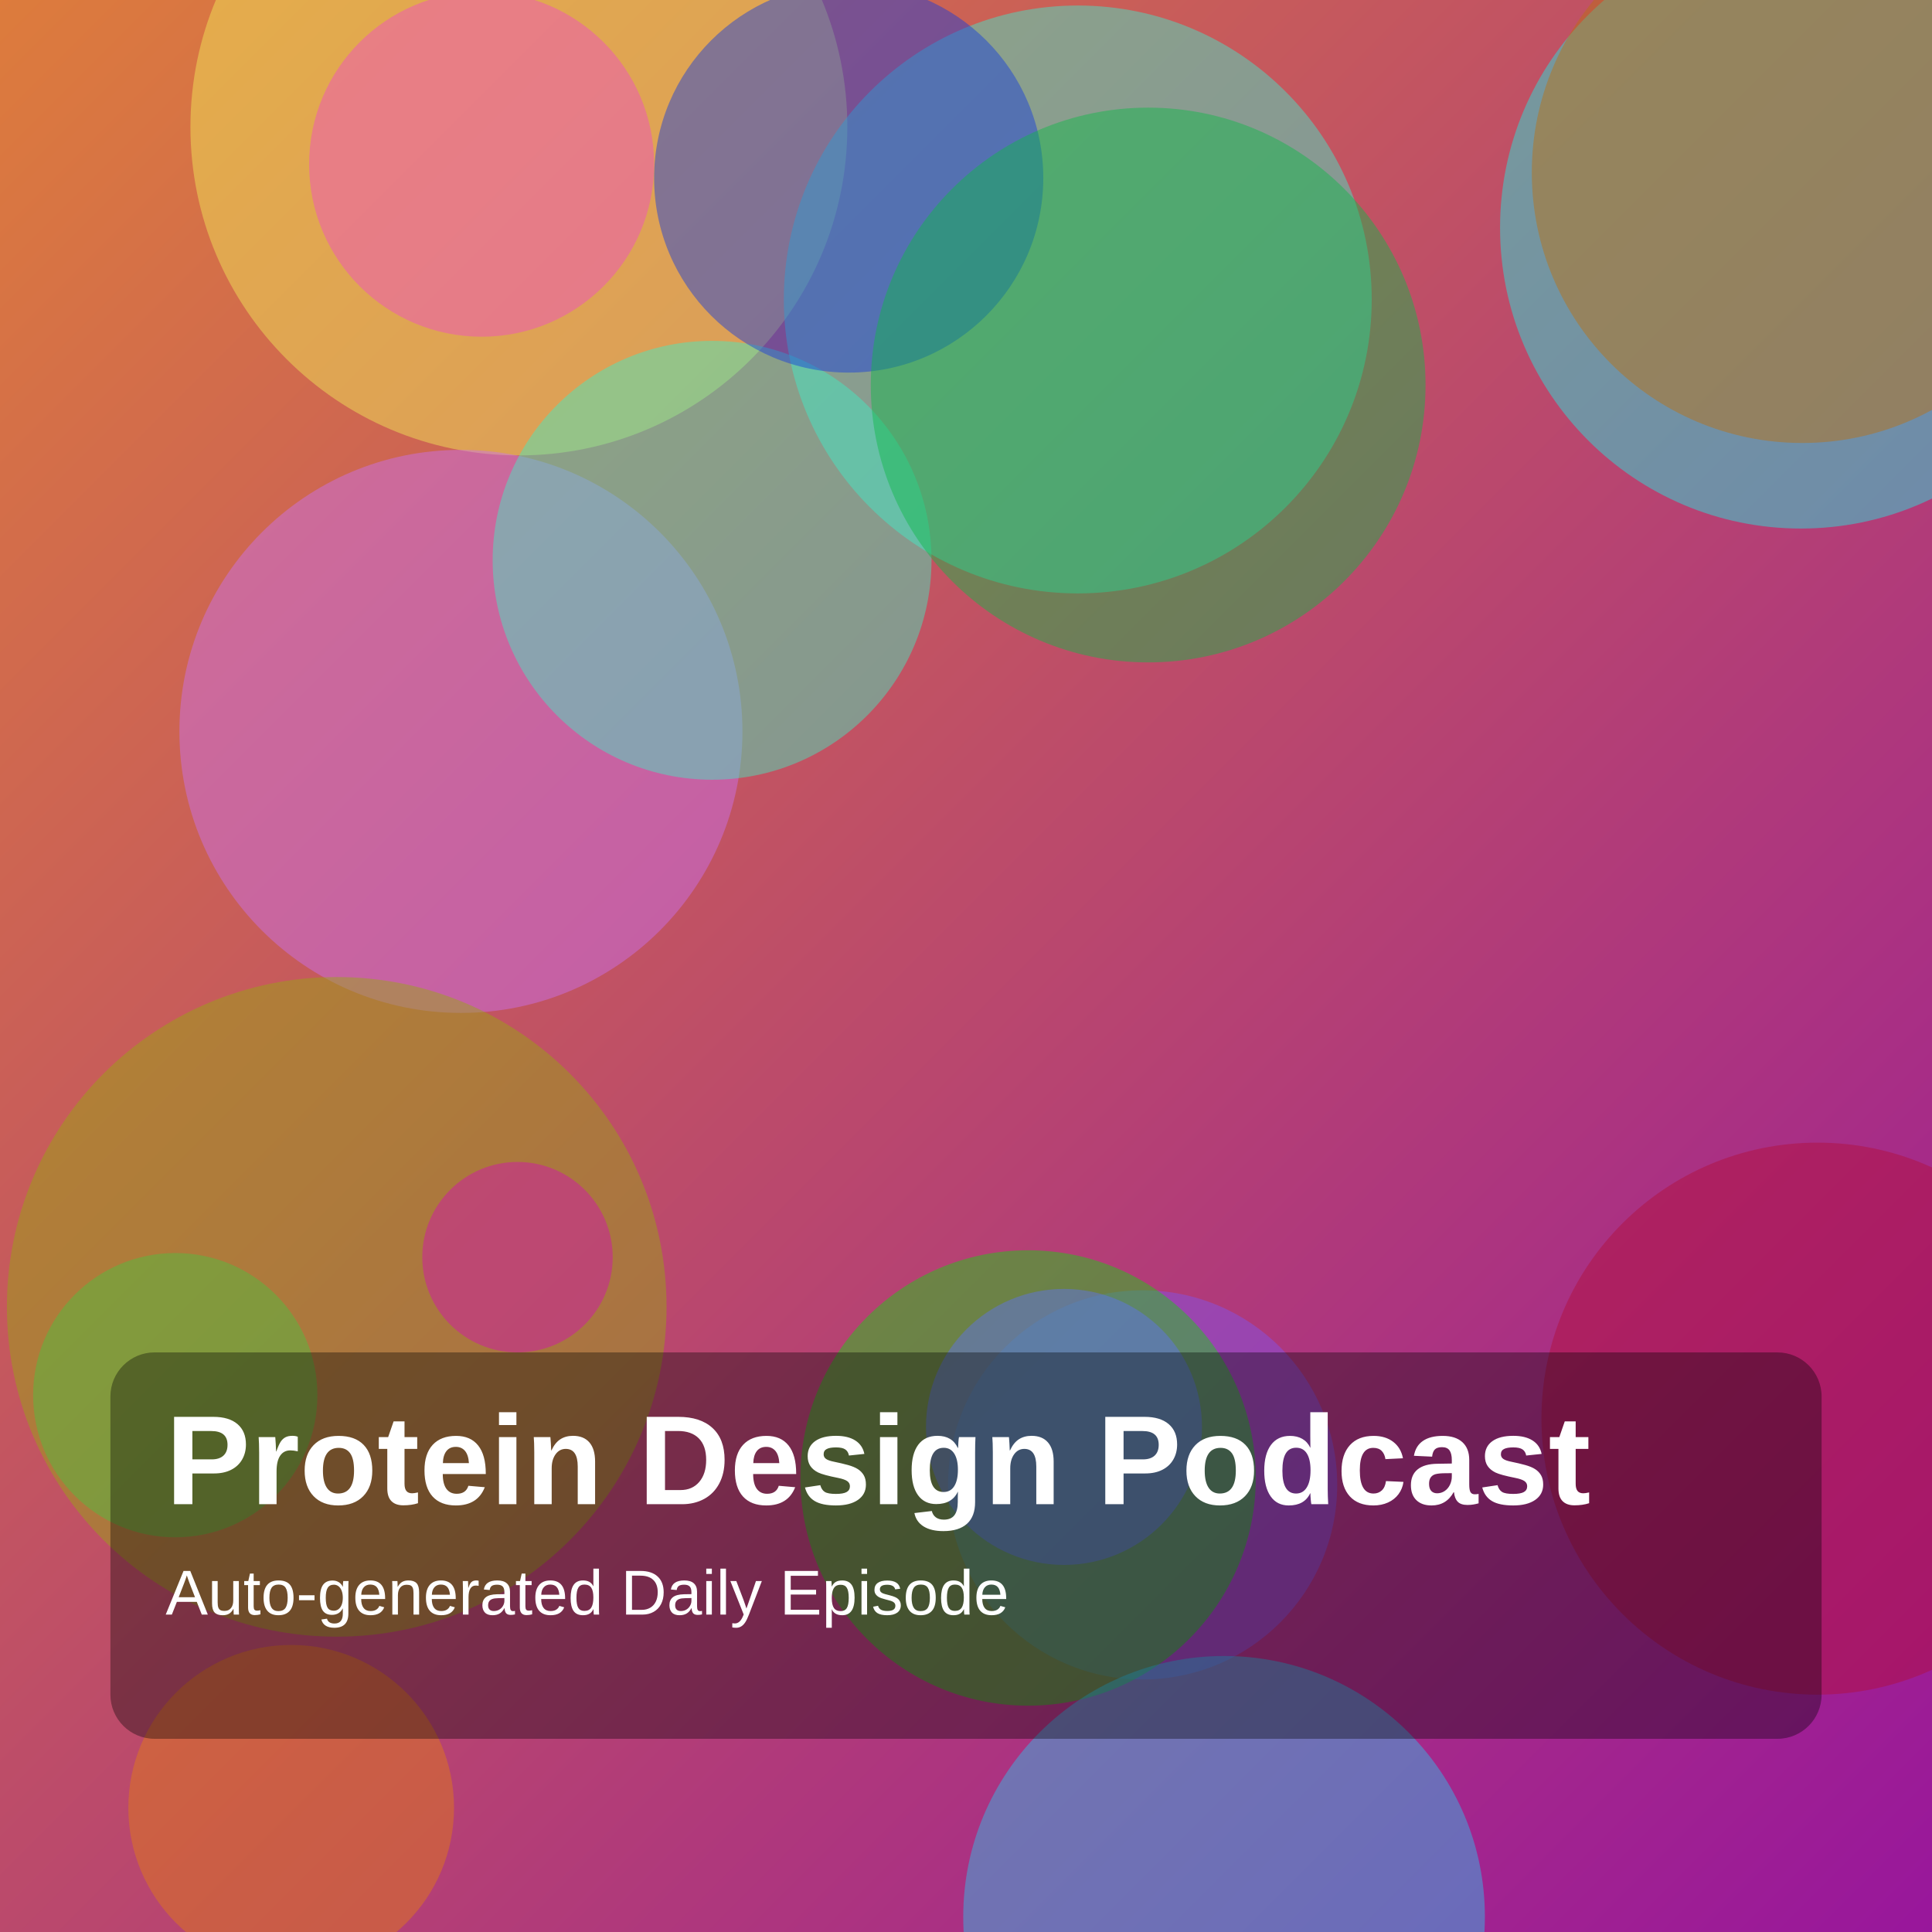
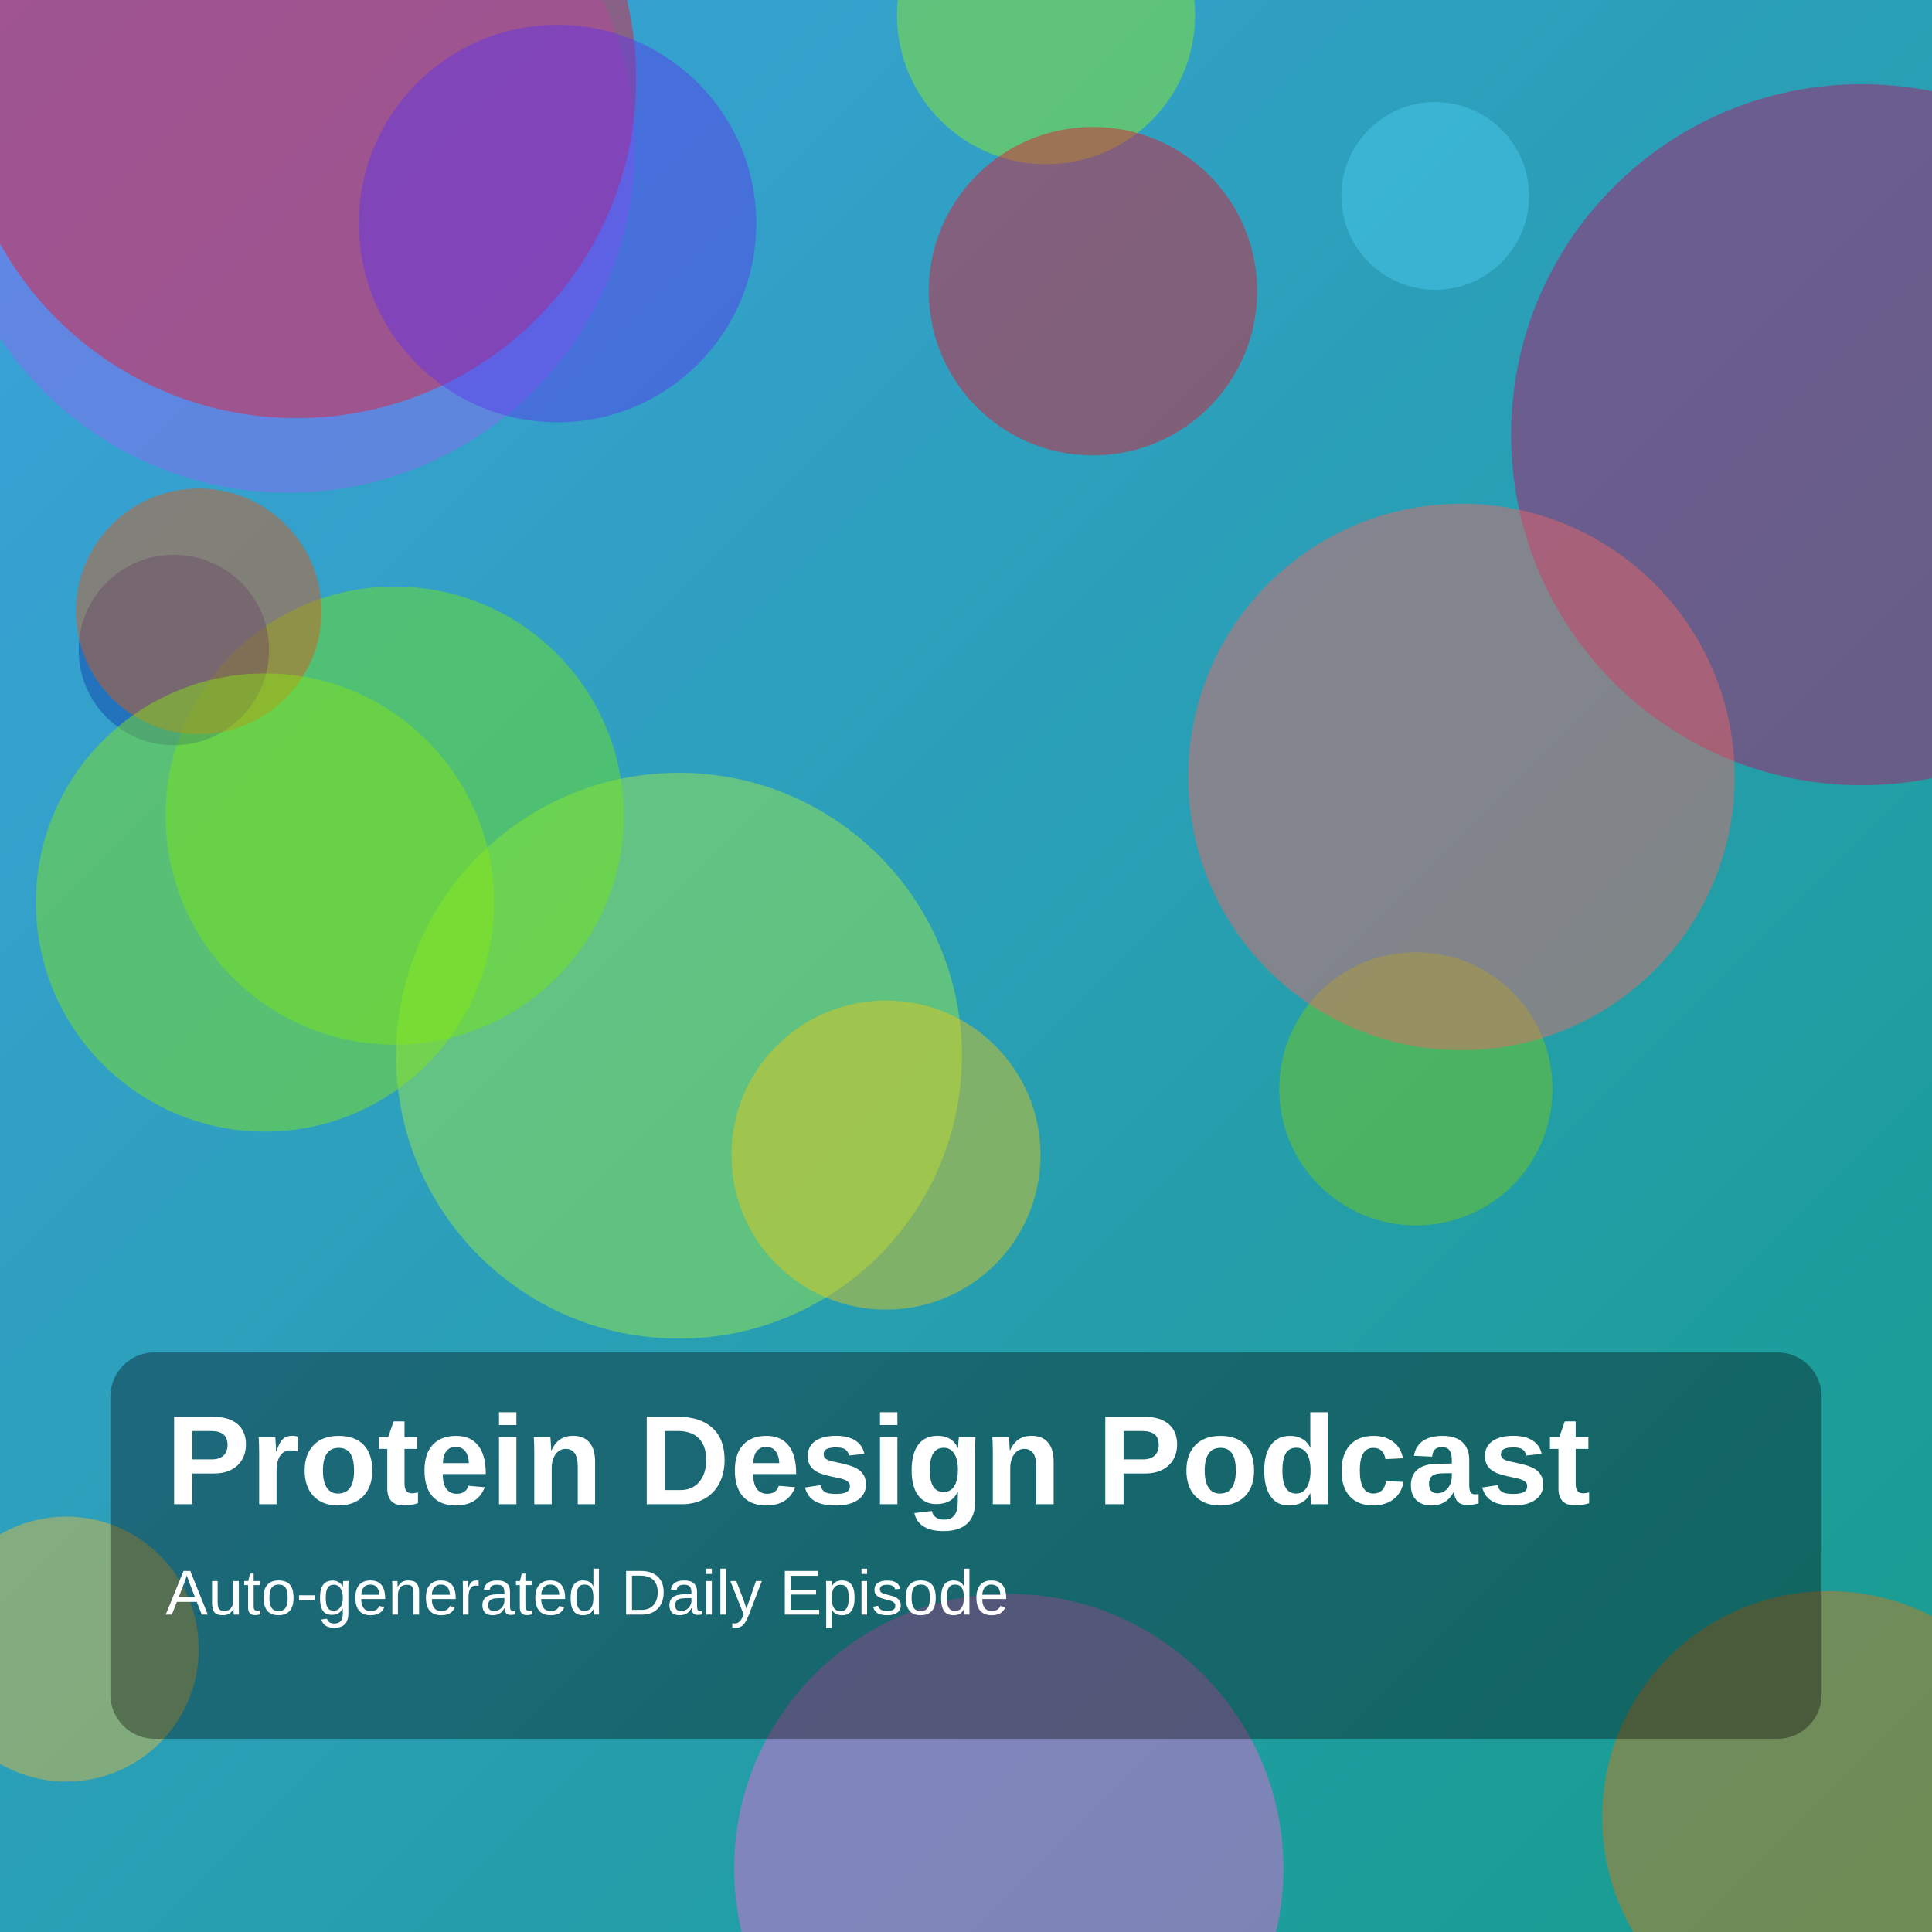
<svg xmlns="http://www.w3.org/2000/svg" width="1400" height="1400" viewBox="0 0 1400 1400">
  <defs>
    <linearGradient id="g" x1="0" y1="0" x2="1" y2="1">
-       <stop offset="0%" stop-color="hsl(24,70%,55%)" />
-       <stop offset="100%" stop-color="hsl(298,75%,35%)" />
+       <stop offset="0%" stop-color="hsl(202,70%,55%)" />
+       <stop offset="100%" stop-color="hsl(173,75%,35%)" />
    </linearGradient>
  </defs>
  <rect width="100%" height="100%" fill="url(#g)" />
-   <circle cx="828" cy="1076" r="141" fill="hsla(256,85%,64%,0.45)" />
-   <circle cx="376" cy="92" r="238" fill="hsla(59,85%,65%,0.45)" />
-   <circle cx="1305" cy="165" r="218" fill="hsla(178,85%,52%,0.45)" />
-   <circle cx="334" cy="530" r="204" fill="hsla(281,85%,70%,0.45)" />
-   <circle cx="781" cy="217" r="213" fill="hsla(169,85%,59%,0.45)" />
-   <circle cx="127" cy="1011" r="103" fill="hsla(147,85%,45%,0.45)" />
-   <circle cx="745" cy="1071" r="165" fill="hsla(119,85%,45%,0.45)" />
-   <circle cx="516" cy="406" r="159" fill="hsla(165,85%,59%,0.45)" />
-   <circle cx="244" cy="947" r="239" fill="hsla(68,85%,36%,0.45)" />
-   <circle cx="887" cy="1389" r="189" fill="hsla(193,85%,55%,0.45)" />
-   <circle cx="615" cy="129" r="141" fill="hsla(228,85%,47%,0.45)" />
-   <circle cx="832" cy="279" r="201" fill="hsla(140,85%,39%,0.45)" />
-   <circle cx="375" cy="911" r="69" fill="hsla(311,85%,45%,0.45)" />
-   <circle cx="771" cy="1034" r="100" fill="hsla(232,85%,66%,0.45)" />
-   <circle cx="1317" cy="1028" r="200" fill="hsla(345,85%,38%,0.45)" />
-   <circle cx="1306" cy="125" r="196" fill="hsla(33,85%,40%,0.45)" />
-   <circle cx="349" cy="119" r="125" fill="hsla(315,85%,62%,0.45)" />
-   <circle cx="211" cy="1310" r="118" fill="hsla(31,85%,48%,0.45)" />
+   <circle cx="1040" cy="142" r="68" fill="hsla(193,85%,62%,0.45)" />
+   <circle cx="492" cy="765" r="205" fill="hsla(86,85%,59%,0.45)" />
+   <circle cx="1026" cy="789" r="99" fill="hsla(85,85%,43%,0.45)" />
+   <circle cx="286" cy="591" r="166" fill="hsla(92,85%,49%,0.45)" />
+   <circle cx="126" cy="471" r="69" fill="hsla(223,85%,36%,0.45)" />
+   <circle cx="48" cy="1195" r="96" fill="hsla(43,85%,58%,0.45)" />
+   <circle cx="758" cy="11" r="108" fill="hsla(85,85%,53%,0.45)" />
+   <circle cx="1349" cy="315" r="254" fill="hsla(331,85%,40%,0.45)" />
+   <circle cx="1059" cy="563" r="198" fill="hsla(1,85%,67%,0.45)" />
+   <circle cx="209" cy="106" r="251" fill="hsla(258,85%,68%,0.45)" />
+   <circle cx="215" cy="57" r="246" fill="hsla(354,85%,51%,0.45)" />
+   <circle cx="642" cy="837" r="112" fill="hsla(50,85%,50%,0.45)" />
+   <circle cx="404" cy="162" r="144" fill="hsla(253,85%,57%,0.45)" />
+   <circle cx="792" cy="211" r="119" fill="hsla(354,85%,49%,0.45)" />
+   <circle cx="144" cy="443" r="89" fill="hsla(21,85%,47%,0.45)" />
+   <circle cx="192" cy="654" r="166" fill="hsla(87,85%,49%,0.45)" />
+   <circle cx="1325" cy="1317" r="164" fill="hsla(31,85%,46%,0.45)" />
+   <circle cx="731" cy="1354" r="199" fill="hsla(313,85%,68%,0.45)" />
  <rect x="80" y="980" width="1240" height="280" rx="32" fill="rgba(0,0,0,0.35)" />
  <text x="120" y="1090" fill="white" font-size="92" font-family="Arial, Helvetica, sans-serif" font-weight="700">Protein Design Podcast</text>
  <text x="120" y="1170" fill="white" font-size="46" font-family="Arial, Helvetica, sans-serif">Auto-generated Daily Episode</text>
</svg>
